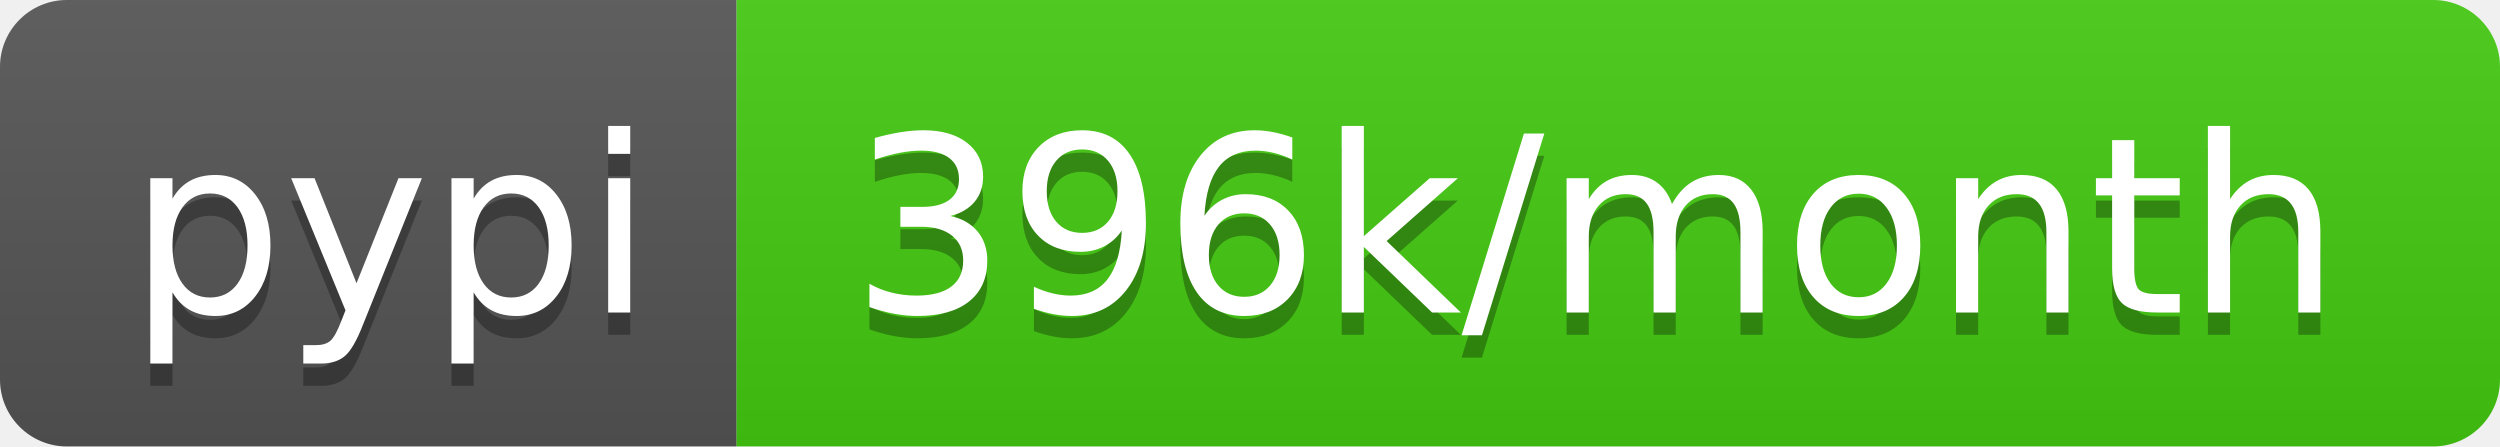
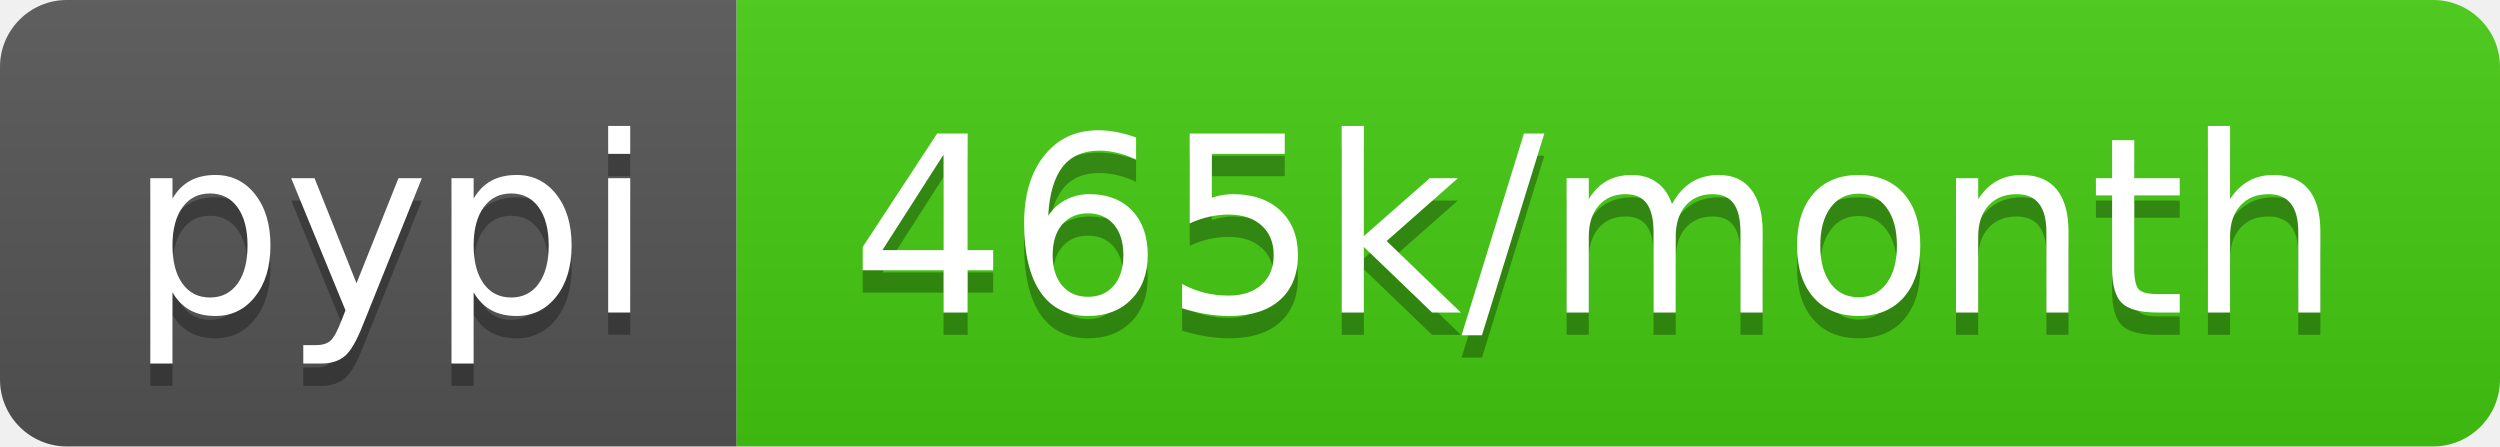
- <svg xmlns="http://www.w3.org/2000/svg" width="112" height="20" role="img" aria-label="pypi: 396k/month">
+ <svg xmlns="http://www.w3.org/2000/svg" width="112" height="20" role="img" aria-label="pypi: 465k/month">
  <linearGradient id="s" x2="0" y2="100%">
    <stop offset="0" stop-color="#bbb" stop-opacity=".1" />
    <stop offset="1" stop-opacity=".1" />
  </linearGradient>
  <clipPath id="r">
    <rect width="112" height="20" rx="3" fill="#fff" />
  </clipPath>
  <g clip-path="url(#r)">
    <rect width="33" height="20" fill="#555" />
    <rect x="33" width="79" height="20" fill="#4c1" />
    <rect width="112" height="20" fill="url(#s)" />
  </g>
  <g fill="#fff" text-anchor="middle" font-family="Verdana,Geneva,DejaVu Sans,sans-serif" text-rendering="geometricPrecision" font-size="110">
    <text aria-hidden="true" x="175" y="150" fill="#010101" fill-opacity=".3" transform="scale(.1)" textLength="230">pypi</text>
    <text x="175" y="140" transform="scale(.1)" fill="#fff" textLength="230">pypi</text>
-     <text aria-hidden="true" x="715" y="150" fill="#010101" fill-opacity=".3" transform="scale(.1)" textLength="690">396k/month</text>
-     <text x="715" y="140" transform="scale(.1)" fill="#fff" textLength="690">396k/month</text>
+     <text aria-hidden="true" x="715" y="150" fill="#010101" fill-opacity=".3" transform="scale(.1)" textLength="690">465k/month</text>
+     <text x="715" y="140" transform="scale(.1)" fill="#fff" textLength="690">465k/month</text>
  </g>
</svg>
